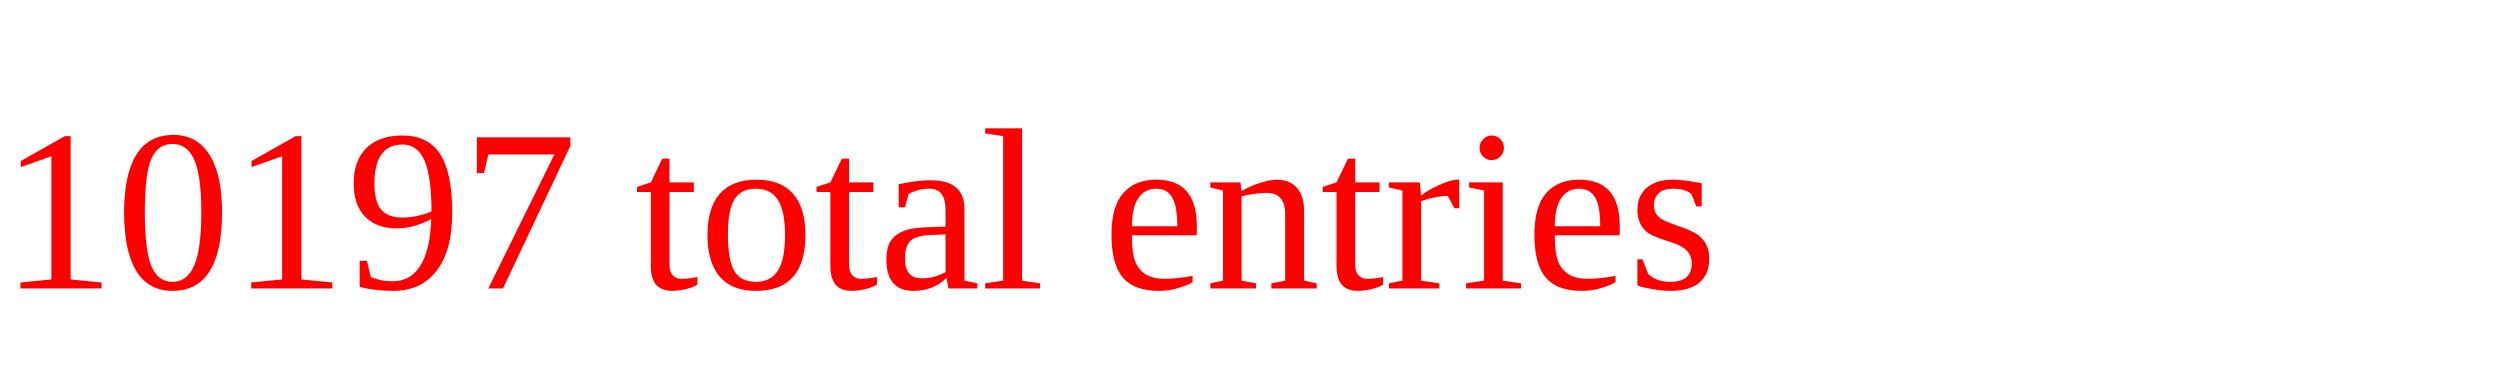
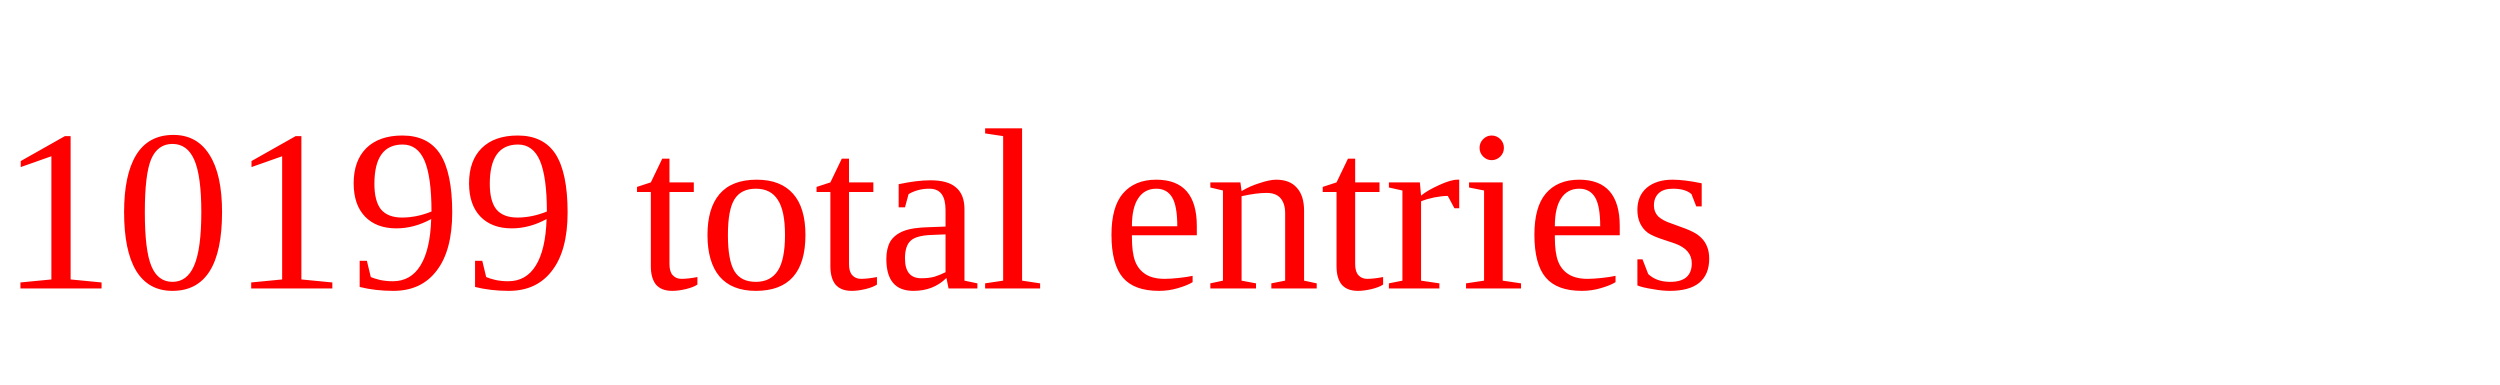
<svg xmlns="http://www.w3.org/2000/svg" height="20" width="130" version="1.1">
-   <text x="0" y="15" fill="red">10197 total entries</text>
+   <text x="0" y="15" fill="red">10199 total entries</text>
</svg>
